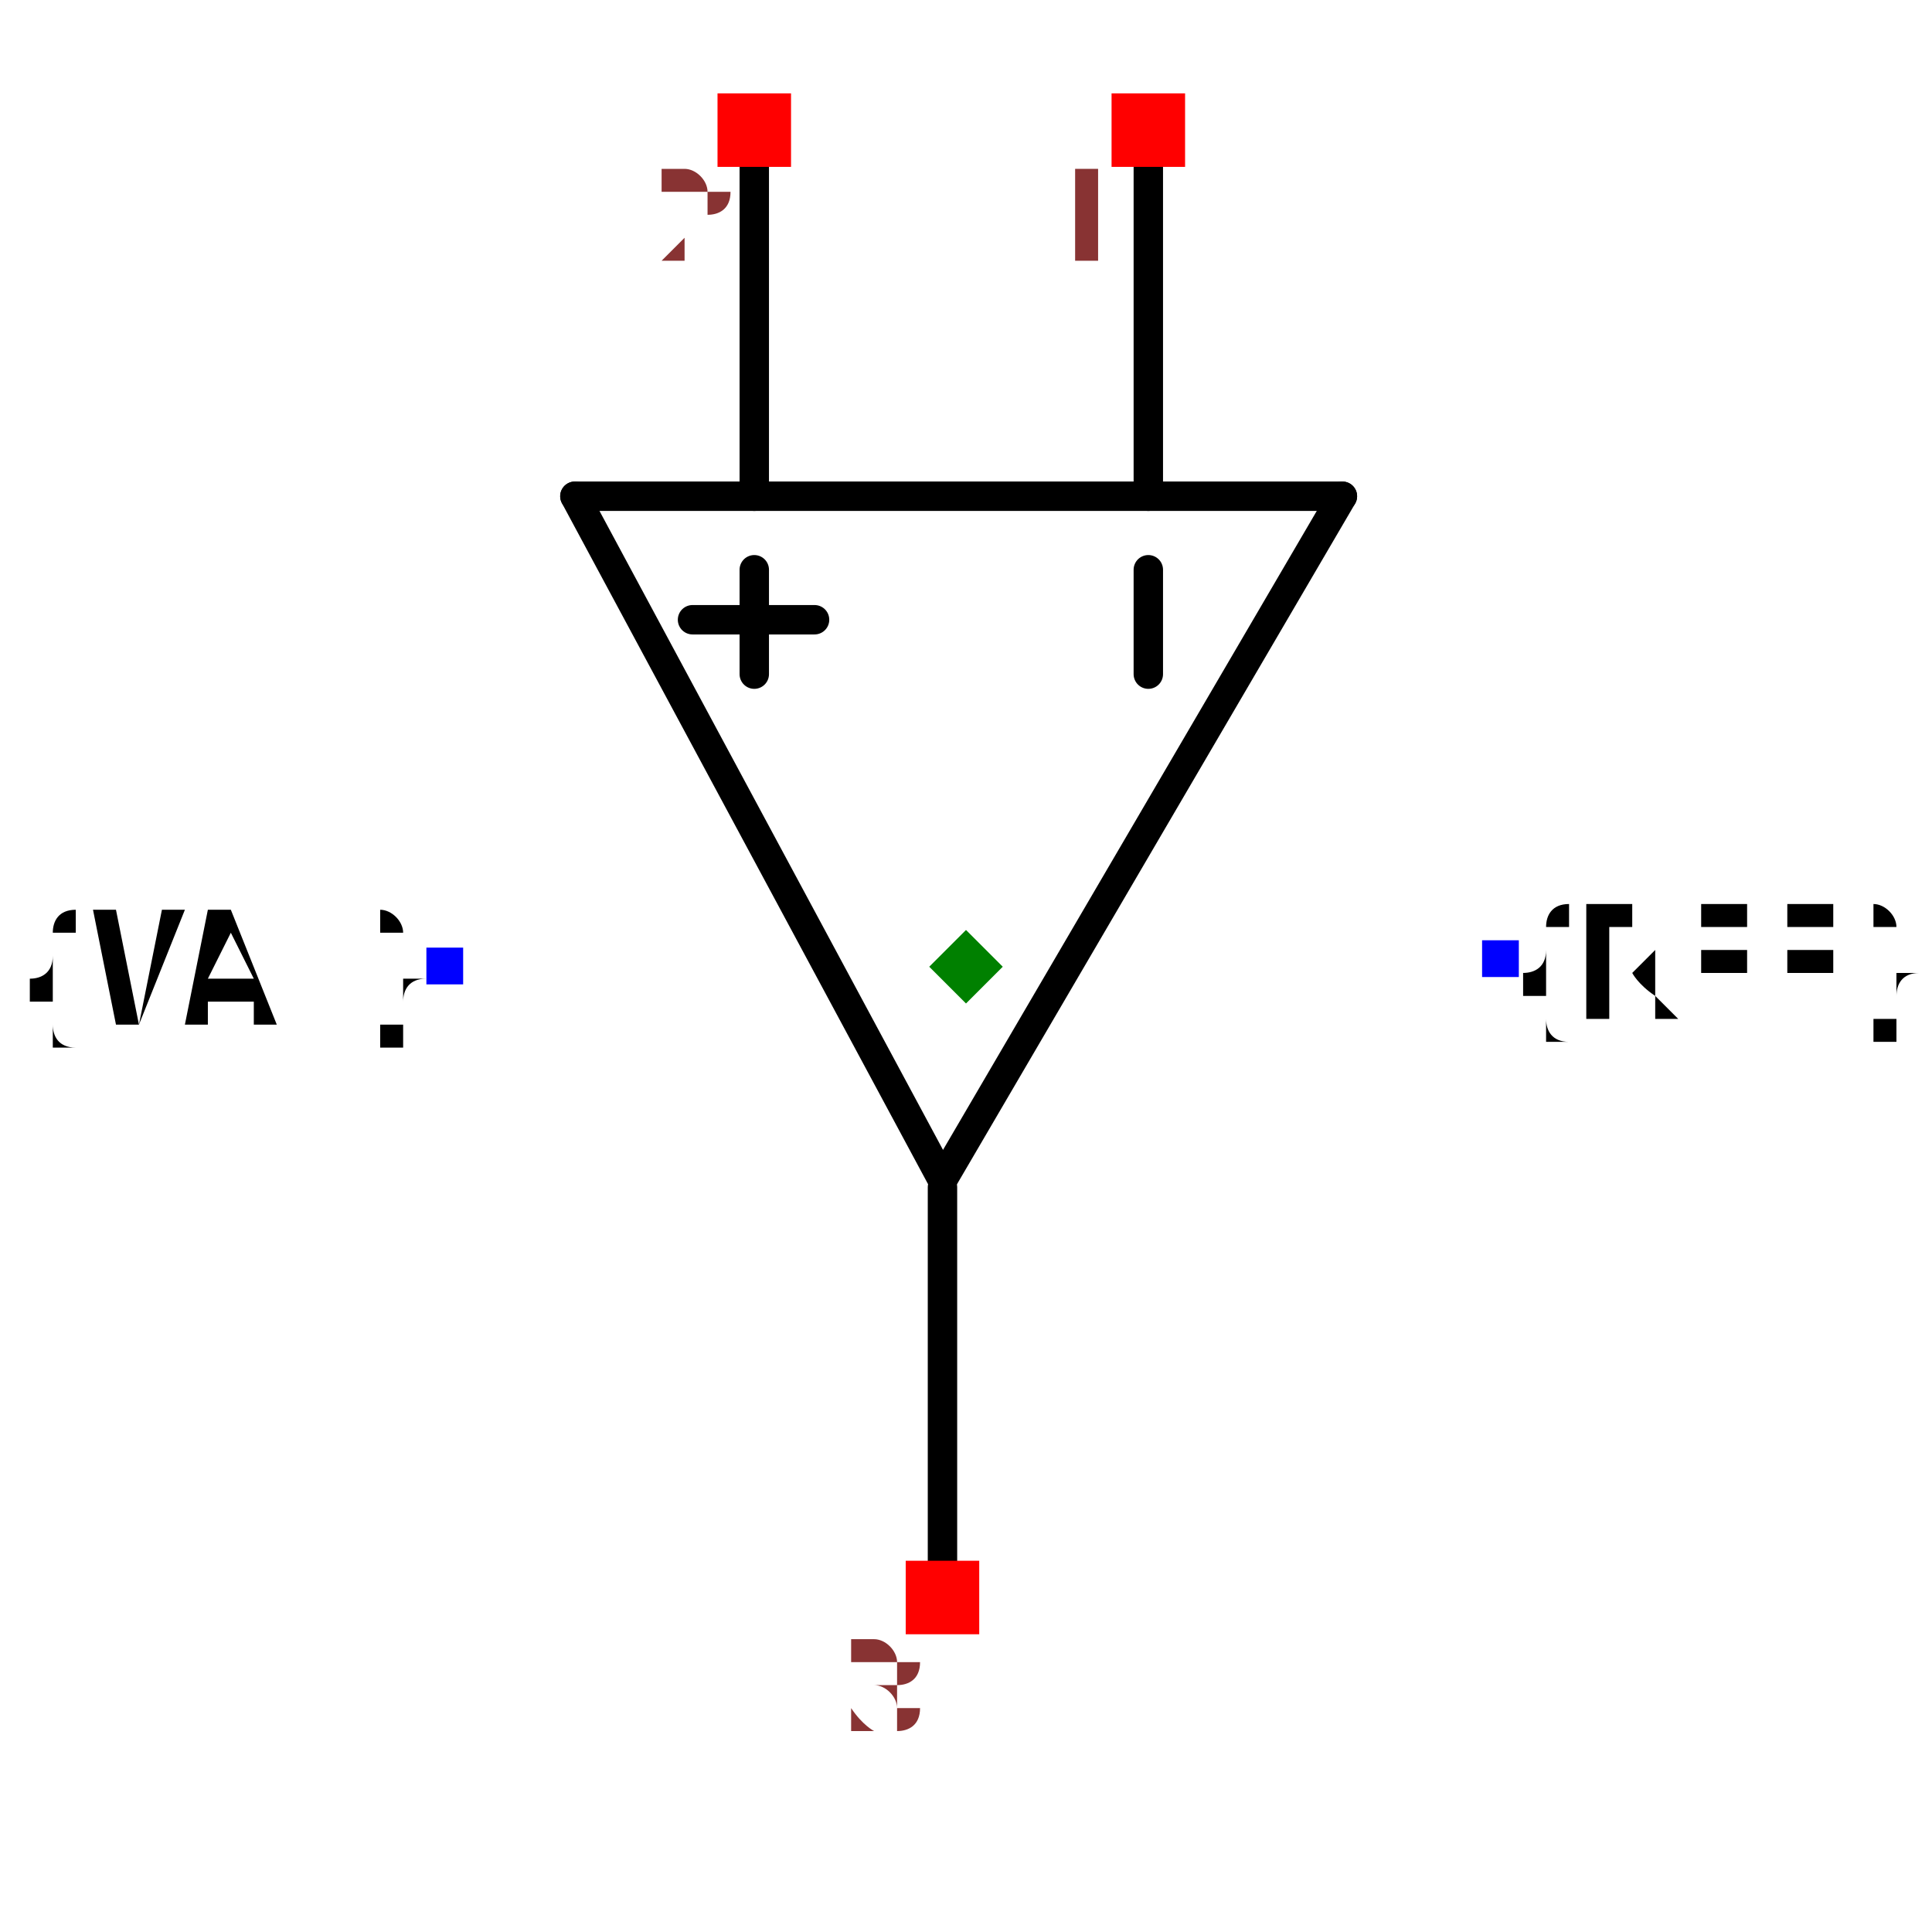
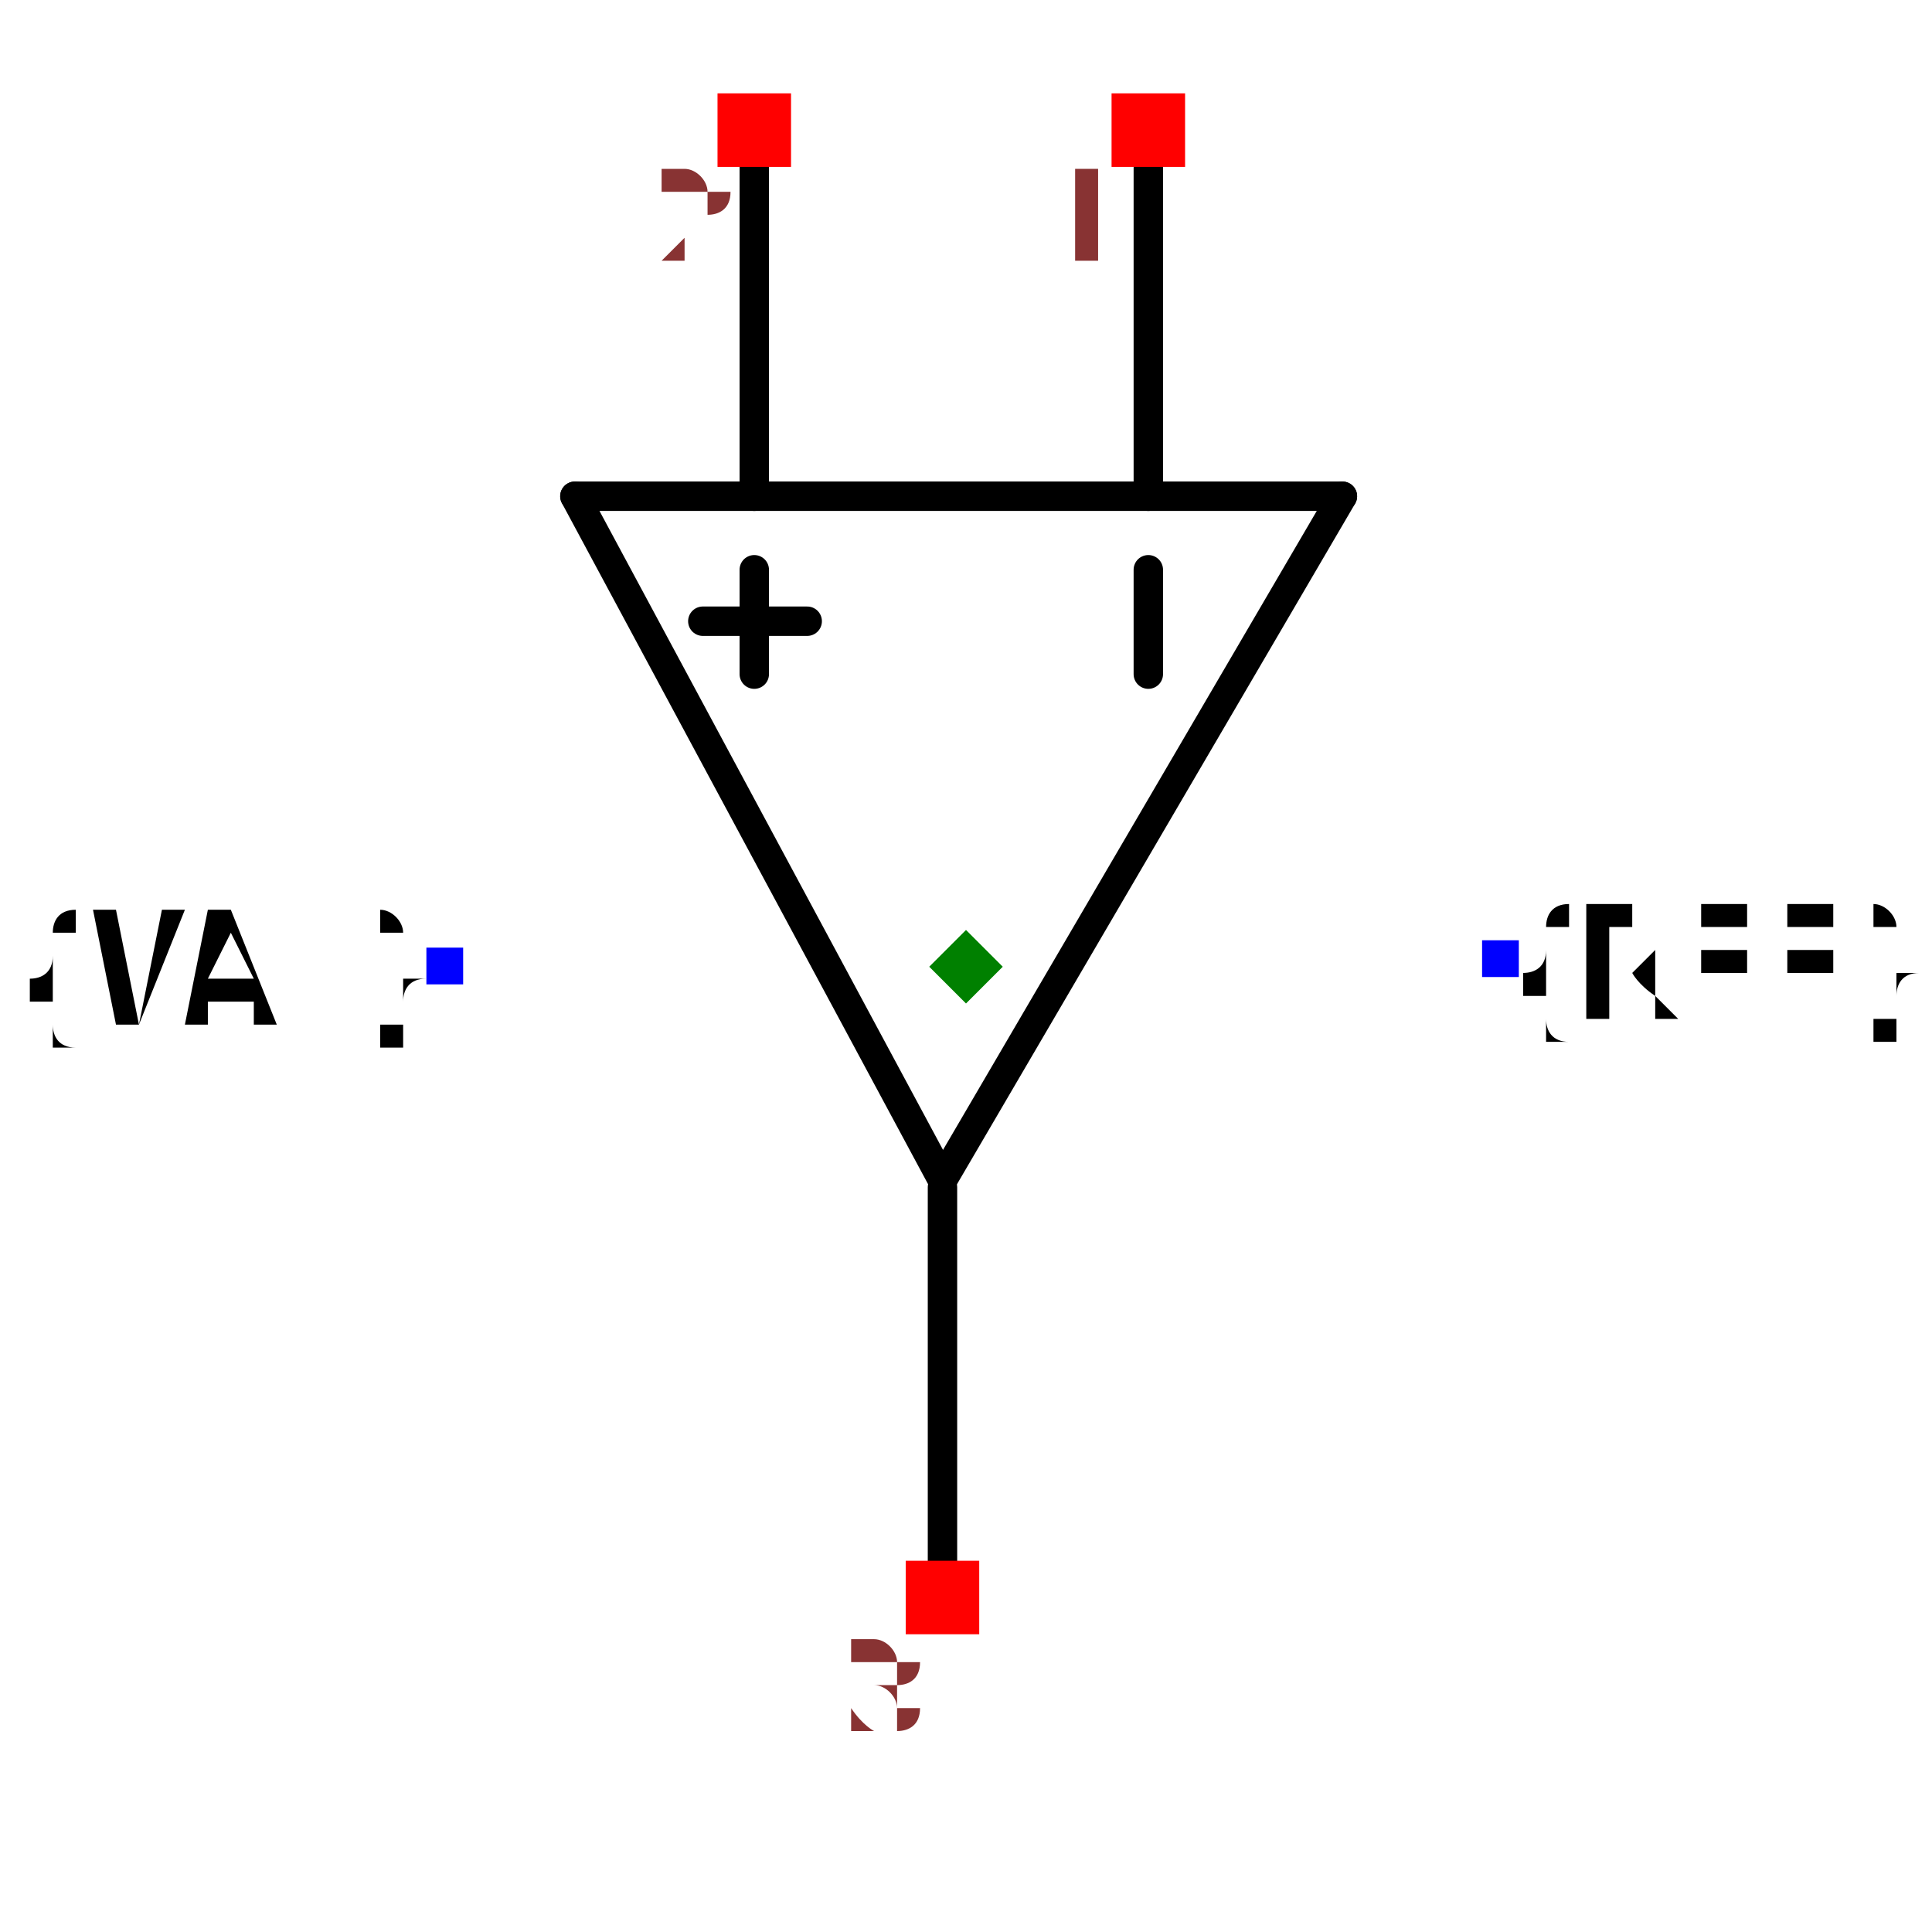
<svg xmlns="http://www.w3.org/2000/svg" width="150" height="150" viewBox="-0.657 -0.234 1.314 0.357">
  <path d="M-0.016,0.09 L-0.266,-0.375" fill="none" stroke="black" stroke-width="0.02" stroke-linecap="round" stroke-linejoin="round" />
  <path d="M0.256,-0.375 L-0.016,0.09" fill="none" stroke="black" stroke-width="0.02" stroke-linecap="round" stroke-linejoin="round" />
  <path d="M-0.266,-0.375 L0.256,-0.375" fill="none" stroke="black" stroke-width="0.02" stroke-linecap="round" stroke-linejoin="round" />
  <path d="M0.124,-0.375 L0.124,-0.637" fill="none" stroke="black" stroke-width="0.02" stroke-linecap="round" stroke-linejoin="round" />
  <path d="M-0.144,-0.375 L-0.144,-0.637" fill="none" stroke="black" stroke-width="0.02" stroke-linecap="round" stroke-linejoin="round" />
  <path d="M-0.016,0.368 L-0.016,0.095" fill="none" stroke="black" stroke-width="0.02" stroke-linecap="round" stroke-linejoin="round" />
  <path d="M0.124,-0.254 L0.124,-0.325" fill="black" stroke="black" stroke-width="0.02" stroke-linecap="round" stroke-linejoin="round" />
  <path d="M-0.144,-0.254 L-0.144,-0.325" fill="black" stroke="black" stroke-width="0.02" stroke-linecap="round" stroke-linejoin="round" />
-   <path d="M-0.103,-0.291 L-0.186,-0.291" fill="black" stroke="black" stroke-width="0.02" stroke-linecap="round" stroke-linejoin="round" />
+   <path d="M-0.108,-0.29 L-0.179,-0.29" fill="black" stroke="black" stroke-width="0.02" stroke-linecap="round" stroke-linejoin="round" />
  <text x="0.364" y="-0.06" dx="0" dy="0.038" text-anchor="start" style="font: 0.1px monospace; fill: black">{REF}</text>
  <rect x="0.351" y="-0.073" width="0.025" height="0.025" fill="blue" />
  <text x="-0.355" y="-0.055" dx="0" dy="0.038" text-anchor="end" style="font: 0.1px monospace; fill: black">{VAL}</text>
  <rect x="-0.367" y="-0.068" width="0.025" height="0.025" fill="blue" />
  <rect x="0.099" y="-0.649" width="0.05" height="0.05" fill="red" />
  <text x="0.084" y="-0.534" text-anchor="middle" style="font: 0.08px monospace; fill: #833;">1</text>
  <rect x="-0.169" y="-0.649" width="0.05" height="0.05" fill="red" />
  <text x="-0.184" y="-0.534" text-anchor="middle" style="font: 0.08px monospace; fill: #833;">2</text>
  <rect x="-0.041" y="0.349" width="0.05" height="0.05" fill="red" />
  <text x="-0.056" y="0.464" text-anchor="middle" style="font: 0.08px monospace; fill: #833;">3</text>
  <path d="M -1.1102230246251565e-16 -0.08 L 0.025 -0.055 L -1.1102230246251565e-16 -0.03 L -0.025 -0.055 Z" fill="green" />
</svg>
